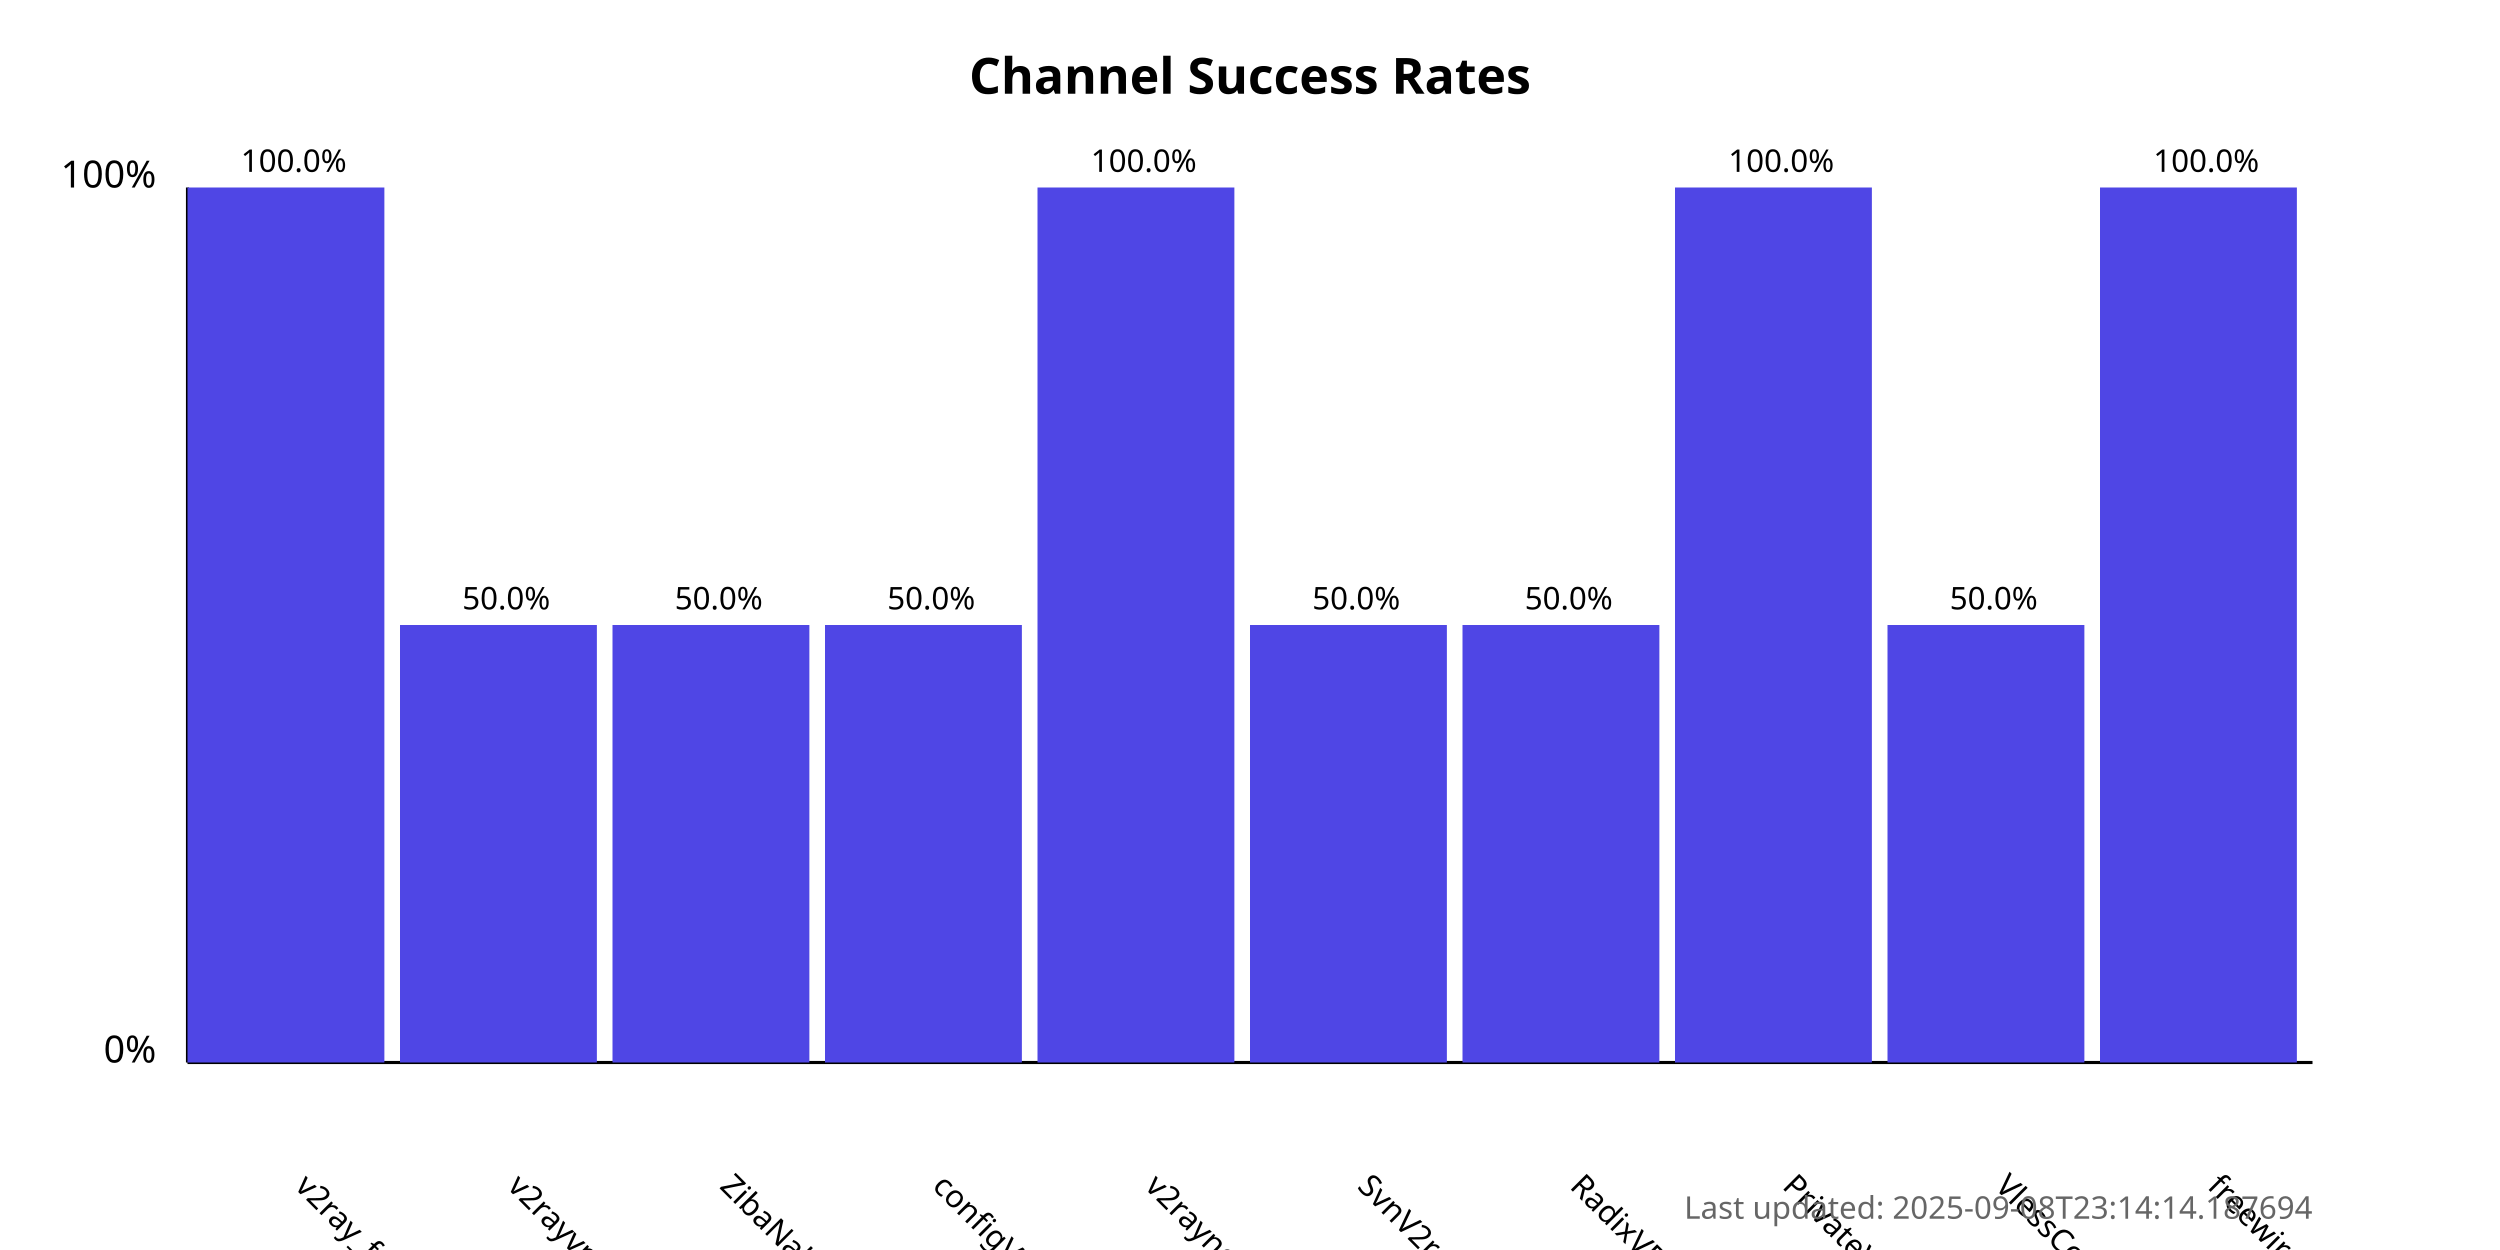
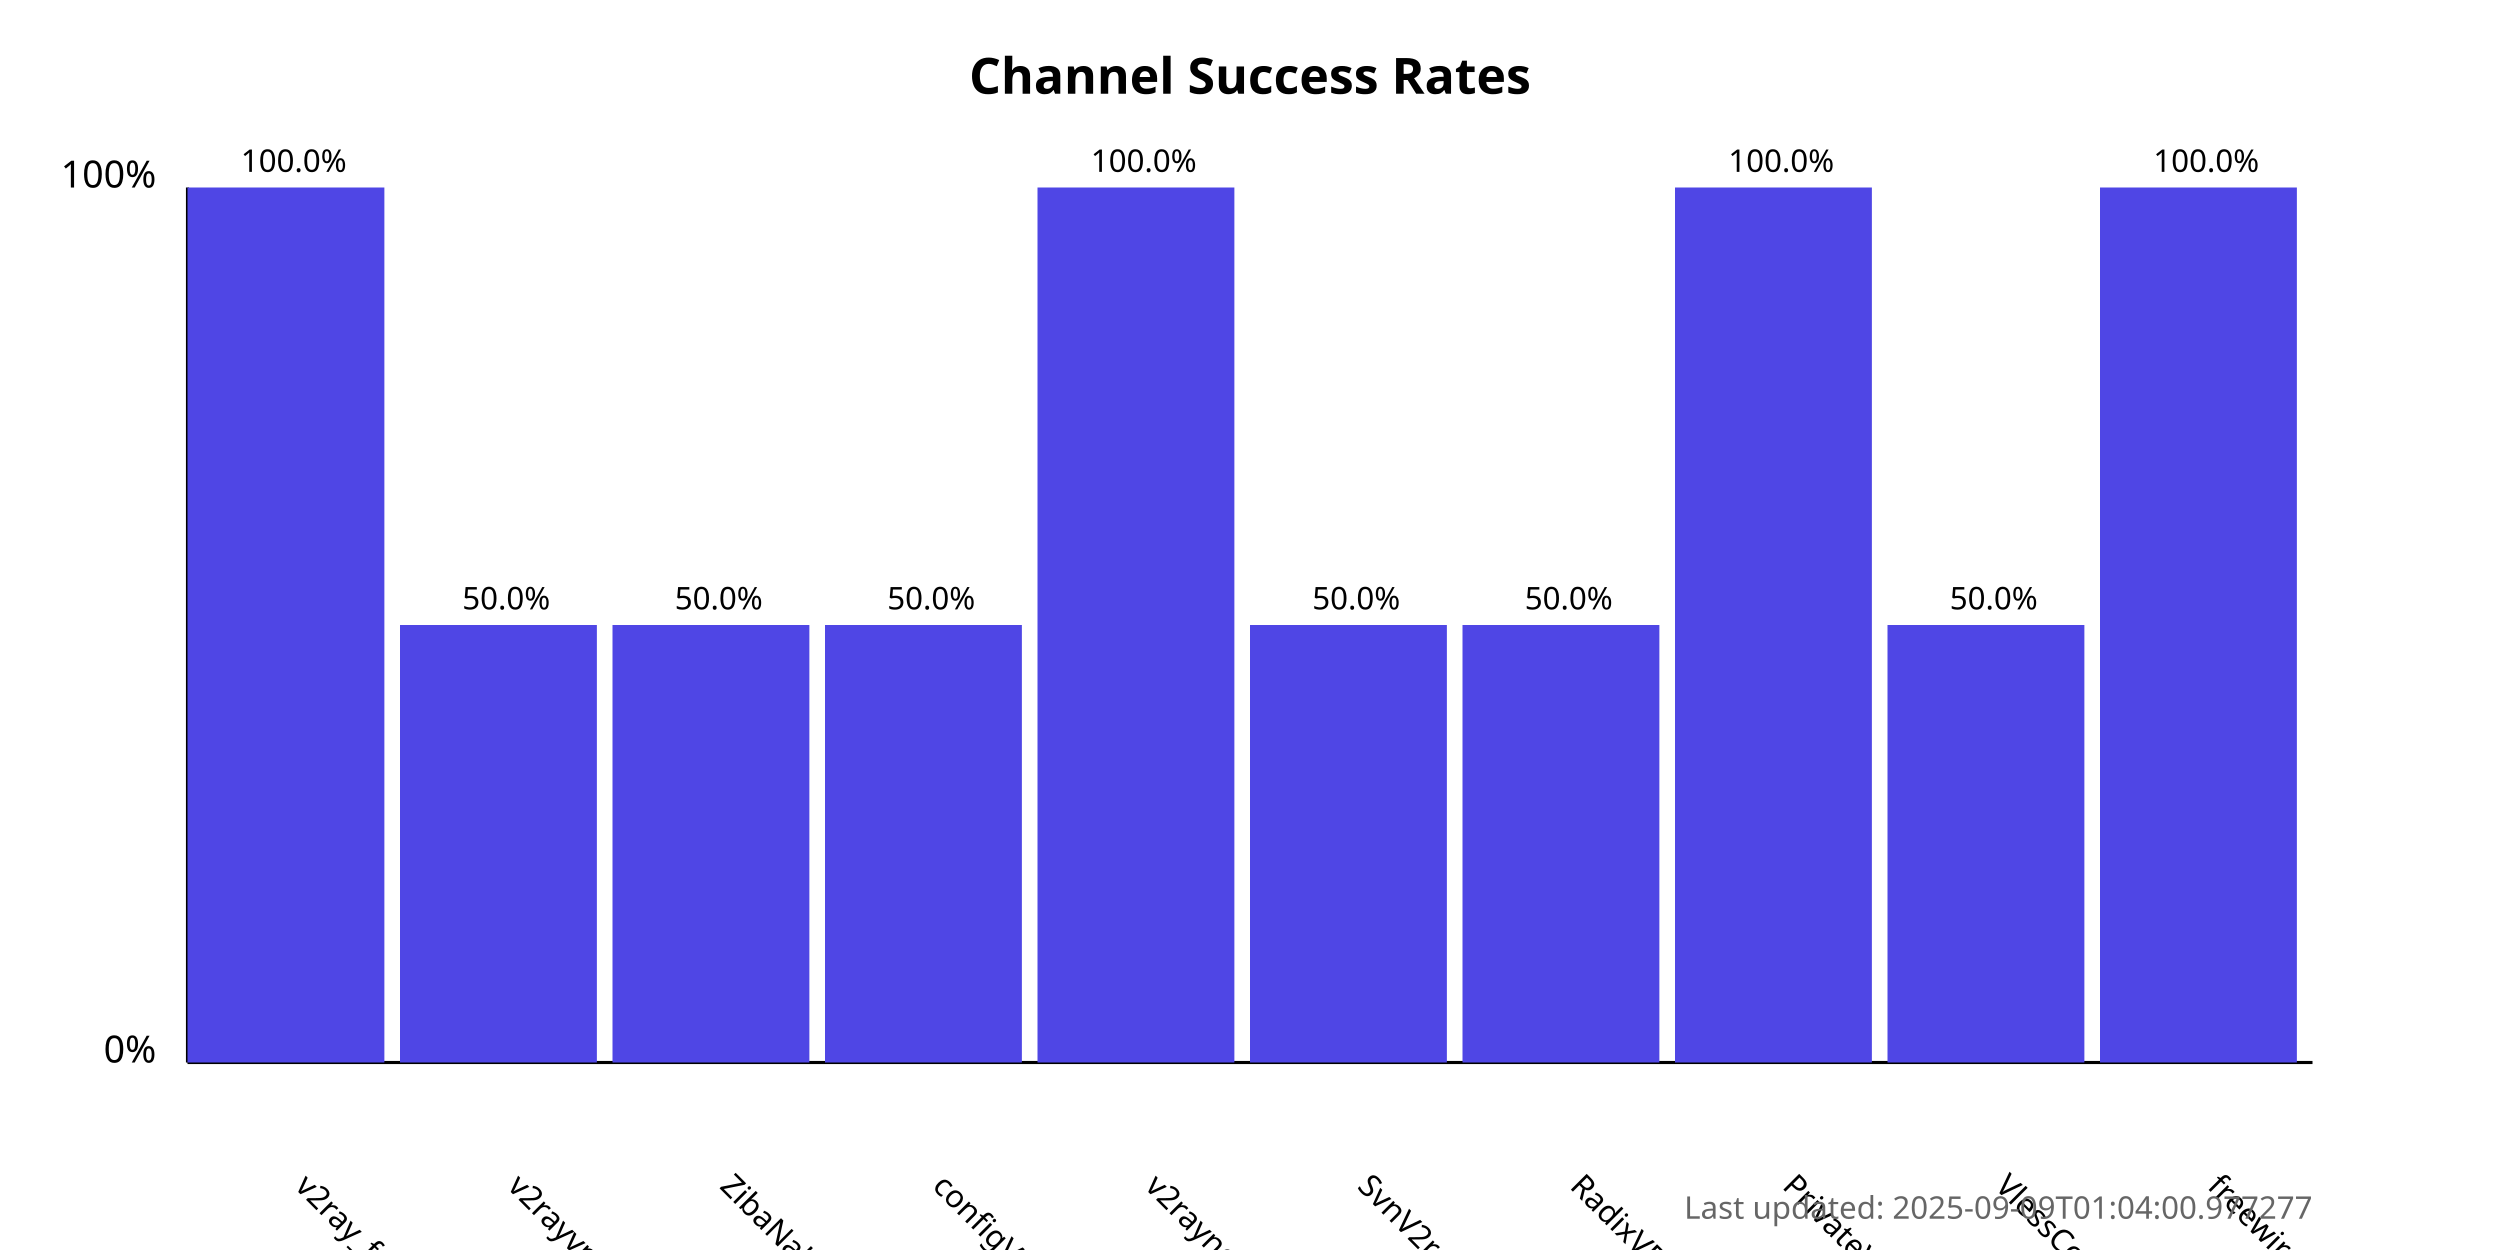
<svg xmlns="http://www.w3.org/2000/svg" width="800" height="400">
  <style>
            .chart-title { font: bold 16px sans-serif; }
            .axis-label { font: 12px sans-serif; }
            .tick-label { font: 10px sans-serif; }
            .bar { fill: #4f46e5; }
            .bar:hover { fill: #6366f1; }
            .timestamp { font: 10px sans-serif; fill: #666; }
        </style>
  <text x="400.0" y="30" text-anchor="middle" class="chart-title">
            Channel Success Rates
        </text>
  <line x1="60" y1="340" x2="60" y2="60" stroke="black" stroke-width="1" />
  <line x1="60" y1="340" x2="740" y2="340" stroke="black" stroke-width="1" />
  <text x="50" y="340" text-anchor="end" class="axis-label">0%</text>
  <text x="50" y="60" text-anchor="end" class="axis-label">100%</text>
  <g>
    <rect x="60" y="60.0" width="63.0" height="280.0" class="bar" />
    <text x="94.0" y="380" transform="rotate(45, 94.0, 380)" text-anchor="start" class="tick-label">
                v2ray_free_conf
            </text>
    <text x="94.0" y="55.0" text-anchor="middle" class="tick-label">
                100.0%
            </text>
  </g>
  <g>
    <rect x="128.0" y="200.0" width="63.0" height="140.0" class="bar" />
    <text x="162.0" y="380" transform="rotate(45, 162.0, 380)" text-anchor="start" class="tick-label">
                v2rayvpno
            </text>
    <text x="162.0" y="195.0" text-anchor="middle" class="tick-label">
                50.0%
            </text>
  </g>
  <g>
    <rect x="196.0" y="200.0" width="63.0" height="140.0" class="bar" />
    <text x="230.0" y="380" transform="rotate(45, 230.0, 380)" text-anchor="start" class="tick-label">
                ZibaNabz
            </text>
    <text x="230.0" y="195.0" text-anchor="middle" class="tick-label">
                50.0%
            </text>
  </g>
  <g>
    <rect x="264.0" y="200.0" width="63.0" height="140.0" class="bar" />
    <text x="298.0" y="380" transform="rotate(45, 298.0, 380)" text-anchor="start" class="tick-label">
                configV2rayForFree
            </text>
    <text x="298.0" y="195.0" text-anchor="middle" class="tick-label">
                50.0%
            </text>
  </g>
  <g>
    <rect x="332.0" y="60.0" width="63.0" height="280.0" class="bar" />
    <text x="366.0" y="380" transform="rotate(45, 366.0, 380)" text-anchor="start" class="tick-label">
                v2rayngvpn
            </text>
    <text x="366.0" y="55.0" text-anchor="middle" class="tick-label">
                100.0%
            </text>
  </g>
  <g>
    <rect x="400.0" y="200.0" width="63.0" height="140.0" class="bar" />
    <text x="434.0" y="380" transform="rotate(45, 434.0, 380)" text-anchor="start" class="tick-label">
                SvnV2ray
            </text>
    <text x="434.0" y="195.0" text-anchor="middle" class="tick-label">
                50.0%
            </text>
  </g>
  <g>
    <rect x="468.0" y="200.0" width="63.0" height="140.0" class="bar" />
    <text x="502.0" y="380" transform="rotate(45, 502.0, 380)" text-anchor="start" class="tick-label">
                RadixVPN
            </text>
    <text x="502.0" y="195.0" text-anchor="middle" class="tick-label">
                50.0%
            </text>
  </g>
  <g>
    <rect x="536.0" y="60.0" width="63.0" height="280.0" class="bar" />
    <text x="570.0" y="380" transform="rotate(45, 570.0, 380)" text-anchor="start" class="tick-label">
                PrivateVPNs
            </text>
    <text x="570.0" y="55.0" text-anchor="middle" class="tick-label">
                100.0%
            </text>
  </g>
  <g>
    <rect x="604.0" y="200.0" width="63.0" height="140.0" class="bar" />
    <text x="638.0" y="380" transform="rotate(45, 638.0, 380)" text-anchor="start" class="tick-label">
                VlessConfig
            </text>
    <text x="638.0" y="195.0" text-anchor="middle" class="tick-label">
                50.0%
            </text>
  </g>
  <g>
    <rect x="672.0" y="60.0" width="63.0" height="280.0" class="bar" />
    <text x="706.0" y="380" transform="rotate(45, 706.0, 380)" text-anchor="start" class="tick-label">
                freewireguard
            </text>
    <text x="706.0" y="55.0" text-anchor="middle" class="tick-label">
                100.0%
            </text>
  </g>
  <text x="740" y="390" text-anchor="end" class="timestamp">
-             Last updated: 2025-09-08T23:14:14.187694
+             Last updated: 2025-09-09T01:04:00.977277
        </text>
</svg>
